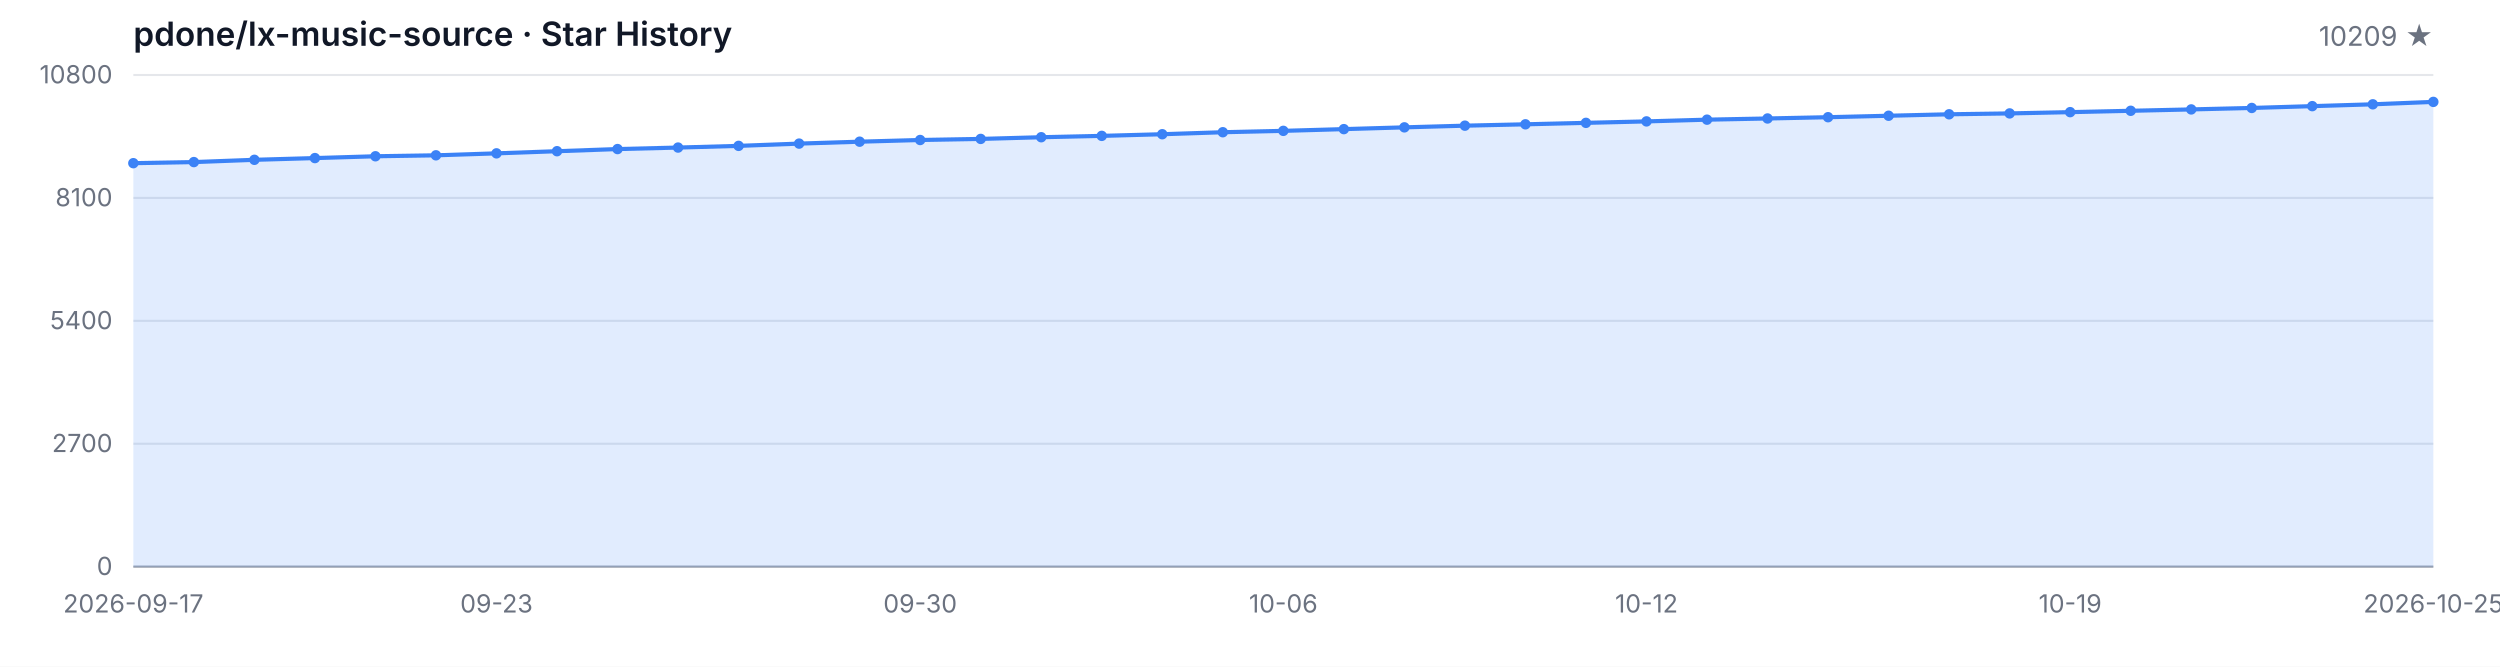
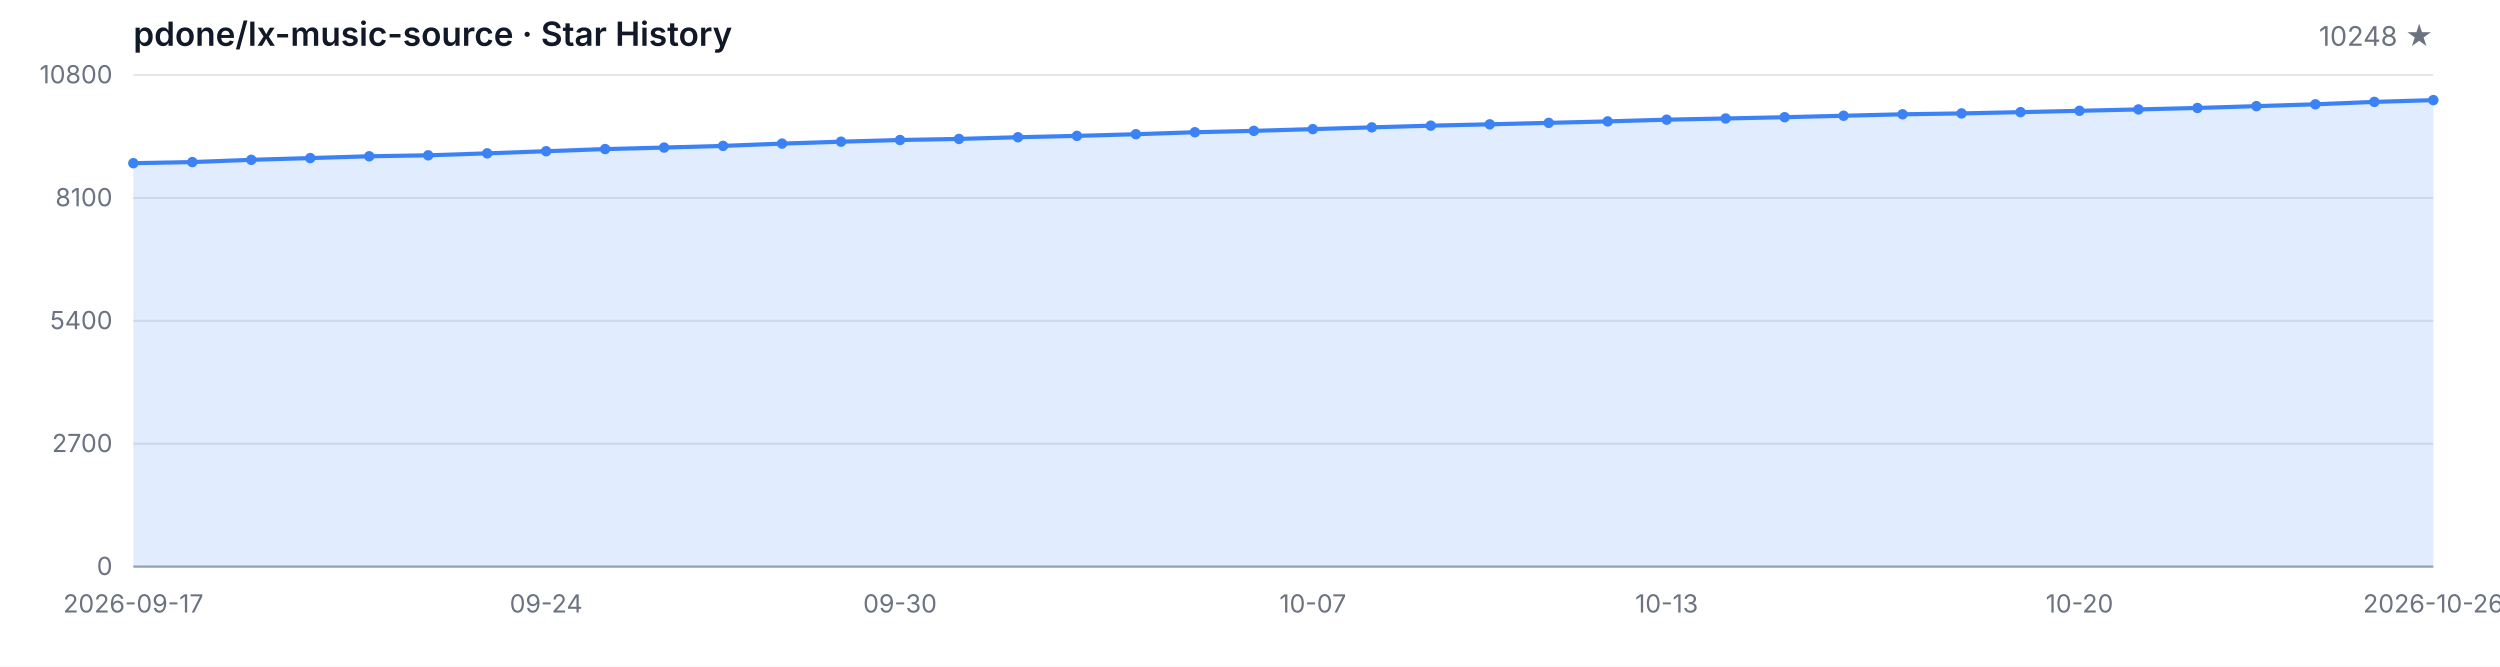
<svg xmlns="http://www.w3.org/2000/svg" width="1200" height="320" viewBox="0 0 1200 320" role="img" aria-label="Star History">
  <style>
  .bg { fill: #ffffff; }
  .grid { stroke: #e5e7eb; stroke-width: 1; }
  .axis { stroke: #9ca3af; stroke-width: 1; }
  .area { fill: rgba(59, 130, 246, 0.15); }
  .line { fill: none; stroke: #3b82f6; stroke-width: 2; stroke-linejoin: round; stroke-linecap: round; }
  .dot { fill: #3b82f6; }
  .tlabel { fill: #6b7280; font-family: -apple-system, BlinkMacSystemFont, 'Segoe UI', sans-serif; font-size: 12px; }
  .title { fill: #111827; font-family: -apple-system, BlinkMacSystemFont, 'Segoe UI', sans-serif; font-size: 16px; font-weight: 600; }
  .subtitle { fill: #6b7280; font-family: -apple-system, BlinkMacSystemFont, 'Segoe UI', sans-serif; font-size: 13px; }
  @media (prefers-color-scheme: dark) {
    .bg { fill: #0d1117; }
    .grid { stroke: #21262d; }
    .axis { stroke: #484f58; }
    .area { fill: rgba(58, 132, 255, 0.18); }
    .line { stroke: #58a6ff; }
    .dot { fill: #58a6ff; }
    .tlabel { fill: #8b949e; }
    .title { fill: #c9d1d9; }
    .subtitle { fill: #8b949e; }
  }
</style>
  <rect class="bg" width="1200" height="320" />
  <text class="title" x="64" y="22">pdone/lx-music-source · Star History</text>
-   <text class="subtitle" x="1168" y="22" text-anchor="end">10209 ★</text>
+   <text class="subtitle" x="1168" y="22" text-anchor="end">10248 ★</text>
  <line class="grid" x1="64" y1="272.00" x2="1168" y2="272.00" />
  <line class="grid" x1="64" y1="213.00" x2="1168" y2="213.00" />
  <line class="grid" x1="64" y1="154.00" x2="1168" y2="154.00" />
  <line class="grid" x1="64" y1="95.00" x2="1168" y2="95.00" />
  <line class="grid" x1="64" y1="36.00" x2="1168" y2="36.00" />
  <text class="tlabel" x="54" y="276.00" text-anchor="end">0</text>
  <text class="tlabel" x="54" y="217.00" text-anchor="end">2700</text>
  <text class="tlabel" x="54" y="158.00" text-anchor="end">5400</text>
  <text class="tlabel" x="54" y="99.00" text-anchor="end">8100</text>
  <text class="tlabel" x="54" y="40.00" text-anchor="end">10800</text>
  <line class="axis" x1="64" y1="272" x2="1168" y2="272" />
-   <path class="area" d="M 64.00 272.00 L 64.00 78.33 L 93.05 77.80 L 122.11 76.71 L 151.16 75.88 L 180.21 75.01 L 209.26 74.55 L 238.32 73.61 L 267.37 72.58 L 296.42 71.55 L 325.47 70.83 L 354.53 70.02 L 383.58 68.93 L 412.63 68.01 L 441.68 67.20 L 470.74 66.68 L 499.79 65.87 L 528.84 65.22 L 557.89 64.43 L 586.95 63.47 L 616.00 62.81 L 645.05 61.98 L 674.11 61.13 L 703.16 60.32 L 732.21 59.67 L 761.26 58.97 L 790.32 58.27 L 819.37 57.44 L 848.42 56.87 L 877.47 56.26 L 906.53 55.56 L 935.58 54.86 L 964.63 54.44 L 993.68 53.83 L 1022.74 53.18 L 1051.79 52.52 L 1080.84 51.82 L 1109.89 50.95 L 1138.95 50.07 L 1168.00 48.91 L 1168.00 272.00 Z" />
-   <path class="line" d="M 64.00 78.33 L 93.05 77.80 L 122.11 76.71 L 151.16 75.88 L 180.21 75.01 L 209.26 74.55 L 238.32 73.61 L 267.37 72.58 L 296.42 71.55 L 325.47 70.83 L 354.53 70.02 L 383.58 68.93 L 412.63 68.01 L 441.68 67.20 L 470.74 66.68 L 499.79 65.87 L 528.84 65.22 L 557.89 64.43 L 586.95 63.47 L 616.00 62.81 L 645.05 61.98 L 674.11 61.13 L 703.16 60.32 L 732.21 59.67 L 761.26 58.97 L 790.32 58.27 L 819.37 57.44 L 848.42 56.87 L 877.47 56.26 L 906.53 55.56 L 935.58 54.86 L 964.63 54.44 L 993.68 53.83 L 1022.74 53.18 L 1051.79 52.52 L 1080.84 51.82 L 1109.89 50.95 L 1138.95 50.07 L 1168.00 48.91" />
+   <path class="area" d="M 64.00 272.00 L 64.00 78.33 L 92.31 77.80 L 120.62 76.71 L 148.92 75.88 L 177.23 75.01 L 205.54 74.55 L 233.85 73.61 L 262.15 72.58 L 290.46 71.55 L 318.77 70.83 L 347.08 70.02 L 375.38 68.93 L 403.69 68.01 L 432.00 67.20 L 460.31 66.68 L 488.62 65.87 L 516.92 65.22 L 545.23 64.43 L 573.54 63.47 L 601.85 62.81 L 630.15 61.98 L 658.46 61.13 L 686.77 60.32 L 715.08 59.67 L 743.38 58.97 L 771.69 58.27 L 800.00 57.44 L 828.31 56.87 L 856.62 56.26 L 884.92 55.56 L 913.23 54.86 L 941.54 54.44 L 969.85 53.83 L 998.15 53.18 L 1026.46 52.52 L 1054.77 51.82 L 1083.08 50.95 L 1111.38 50.07 L 1139.69 48.91 L 1168.00 48.06 L 1168.00 272.00 Z" />
+   <path class="line" d="M 64.00 78.33 L 92.31 77.80 L 120.62 76.71 L 148.92 75.88 L 177.23 75.01 L 205.54 74.55 L 233.85 73.61 L 262.15 72.58 L 290.46 71.55 L 318.77 70.83 L 347.08 70.02 L 375.38 68.93 L 403.69 68.01 L 432.00 67.20 L 460.31 66.68 L 488.62 65.87 L 516.92 65.22 L 545.23 64.43 L 573.54 63.47 L 601.85 62.81 L 630.15 61.98 L 658.46 61.13 L 686.77 60.32 L 715.08 59.67 L 743.38 58.97 L 771.69 58.27 L 800.00 57.44 L 828.31 56.87 L 856.62 56.26 L 884.92 55.56 L 913.23 54.86 L 941.54 54.44 L 969.85 53.83 L 998.15 53.18 L 1026.46 52.52 L 1054.77 51.82 L 1083.08 50.95 L 1111.38 50.07 L 1139.69 48.91 L 1168.00 48.06" />
  <circle class="dot" cx="64.00" cy="78.33" r="2.5" />
-   <circle class="dot" cx="93.05" cy="77.80" r="2.5" />
-   <circle class="dot" cx="122.11" cy="76.71" r="2.5" />
-   <circle class="dot" cx="151.16" cy="75.88" r="2.5" />
-   <circle class="dot" cx="180.21" cy="75.01" r="2.5" />
-   <circle class="dot" cx="209.26" cy="74.55" r="2.5" />
-   <circle class="dot" cx="238.32" cy="73.61" r="2.5" />
-   <circle class="dot" cx="267.37" cy="72.58" r="2.5" />
-   <circle class="dot" cx="296.42" cy="71.55" r="2.5" />
-   <circle class="dot" cx="325.47" cy="70.83" r="2.5" />
-   <circle class="dot" cx="354.53" cy="70.02" r="2.5" />
-   <circle class="dot" cx="383.58" cy="68.93" r="2.5" />
-   <circle class="dot" cx="412.63" cy="68.01" r="2.5" />
-   <circle class="dot" cx="441.68" cy="67.20" r="2.5" />
-   <circle class="dot" cx="470.74" cy="66.68" r="2.5" />
-   <circle class="dot" cx="499.79" cy="65.87" r="2.5" />
-   <circle class="dot" cx="528.84" cy="65.22" r="2.5" />
-   <circle class="dot" cx="557.89" cy="64.43" r="2.5" />
-   <circle class="dot" cx="586.95" cy="63.47" r="2.5" />
-   <circle class="dot" cx="616.00" cy="62.81" r="2.5" />
-   <circle class="dot" cx="645.05" cy="61.98" r="2.5" />
-   <circle class="dot" cx="674.11" cy="61.13" r="2.5" />
-   <circle class="dot" cx="703.16" cy="60.32" r="2.5" />
-   <circle class="dot" cx="732.21" cy="59.67" r="2.5" />
-   <circle class="dot" cx="761.26" cy="58.97" r="2.5" />
-   <circle class="dot" cx="790.32" cy="58.27" r="2.5" />
-   <circle class="dot" cx="819.37" cy="57.44" r="2.5" />
-   <circle class="dot" cx="848.42" cy="56.87" r="2.5" />
-   <circle class="dot" cx="877.47" cy="56.26" r="2.5" />
-   <circle class="dot" cx="906.53" cy="55.56" r="2.5" />
-   <circle class="dot" cx="935.58" cy="54.86" r="2.5" />
-   <circle class="dot" cx="964.63" cy="54.44" r="2.5" />
-   <circle class="dot" cx="993.68" cy="53.83" r="2.5" />
-   <circle class="dot" cx="1022.74" cy="53.18" r="2.5" />
-   <circle class="dot" cx="1051.79" cy="52.52" r="2.5" />
-   <circle class="dot" cx="1080.84" cy="51.82" r="2.5" />
-   <circle class="dot" cx="1109.89" cy="50.95" r="2.5" />
-   <circle class="dot" cx="1138.95" cy="50.07" r="2.5" />
-   <circle class="dot" cx="1168.00" cy="48.91" r="2.5" />
+   <circle class="dot" cx="92.31" cy="77.80" r="2.5" />
+   <circle class="dot" cx="120.62" cy="76.71" r="2.5" />
+   <circle class="dot" cx="148.92" cy="75.88" r="2.5" />
+   <circle class="dot" cx="177.23" cy="75.01" r="2.5" />
+   <circle class="dot" cx="205.54" cy="74.55" r="2.5" />
+   <circle class="dot" cx="233.85" cy="73.61" r="2.5" />
+   <circle class="dot" cx="262.15" cy="72.58" r="2.5" />
+   <circle class="dot" cx="290.46" cy="71.55" r="2.5" />
+   <circle class="dot" cx="318.77" cy="70.83" r="2.5" />
+   <circle class="dot" cx="347.08" cy="70.02" r="2.5" />
+   <circle class="dot" cx="375.38" cy="68.93" r="2.5" />
+   <circle class="dot" cx="403.69" cy="68.01" r="2.5" />
+   <circle class="dot" cx="432.00" cy="67.20" r="2.5" />
+   <circle class="dot" cx="460.31" cy="66.68" r="2.5" />
+   <circle class="dot" cx="488.62" cy="65.87" r="2.5" />
+   <circle class="dot" cx="516.92" cy="65.22" r="2.5" />
+   <circle class="dot" cx="545.23" cy="64.43" r="2.5" />
+   <circle class="dot" cx="573.54" cy="63.47" r="2.5" />
+   <circle class="dot" cx="601.85" cy="62.81" r="2.5" />
+   <circle class="dot" cx="630.15" cy="61.98" r="2.5" />
+   <circle class="dot" cx="658.46" cy="61.13" r="2.5" />
+   <circle class="dot" cx="686.77" cy="60.32" r="2.5" />
+   <circle class="dot" cx="715.08" cy="59.67" r="2.5" />
+   <circle class="dot" cx="743.38" cy="58.97" r="2.5" />
+   <circle class="dot" cx="771.69" cy="58.27" r="2.5" />
+   <circle class="dot" cx="800.00" cy="57.44" r="2.5" />
+   <circle class="dot" cx="828.31" cy="56.87" r="2.5" />
+   <circle class="dot" cx="856.62" cy="56.26" r="2.5" />
+   <circle class="dot" cx="884.92" cy="55.56" r="2.5" />
+   <circle class="dot" cx="913.23" cy="54.86" r="2.5" />
+   <circle class="dot" cx="941.54" cy="54.44" r="2.5" />
+   <circle class="dot" cx="969.85" cy="53.83" r="2.5" />
+   <circle class="dot" cx="998.15" cy="53.18" r="2.5" />
+   <circle class="dot" cx="1026.46" cy="52.52" r="2.5" />
+   <circle class="dot" cx="1054.77" cy="51.82" r="2.5" />
+   <circle class="dot" cx="1083.08" cy="50.95" r="2.5" />
+   <circle class="dot" cx="1111.38" cy="50.07" r="2.5" />
+   <circle class="dot" cx="1139.69" cy="48.91" r="2.5" />
+   <circle class="dot" cx="1168.00" cy="48.06" r="2.5" />
  <text class="tlabel" x="64.00" y="294" text-anchor="middle">2026-09-17</text>
-   <text class="tlabel" x="238.32" y="294" text-anchor="middle">09-23</text>
-   <text class="tlabel" x="441.68" y="294" text-anchor="middle">09-30</text>
-   <text class="tlabel" x="616.00" y="294" text-anchor="middle">10-06</text>
-   <text class="tlabel" x="790.32" y="294" text-anchor="middle">10-12</text>
-   <text class="tlabel" x="993.68" y="294" text-anchor="middle">10-19</text>
-   <text class="tlabel" x="1168.00" y="294" text-anchor="middle">2026-10-25</text>
+   <text class="tlabel" x="262.15" y="294" text-anchor="middle">09-24</text>
+   <text class="tlabel" x="432.00" y="294" text-anchor="middle">09-30</text>
+   <text class="tlabel" x="630.15" y="294" text-anchor="middle">10-07</text>
+   <text class="tlabel" x="800.00" y="294" text-anchor="middle">10-13</text>
+   <text class="tlabel" x="998.15" y="294" text-anchor="middle">10-20</text>
+   <text class="tlabel" x="1168.00" y="294" text-anchor="middle">2026-10-26</text>
</svg>
